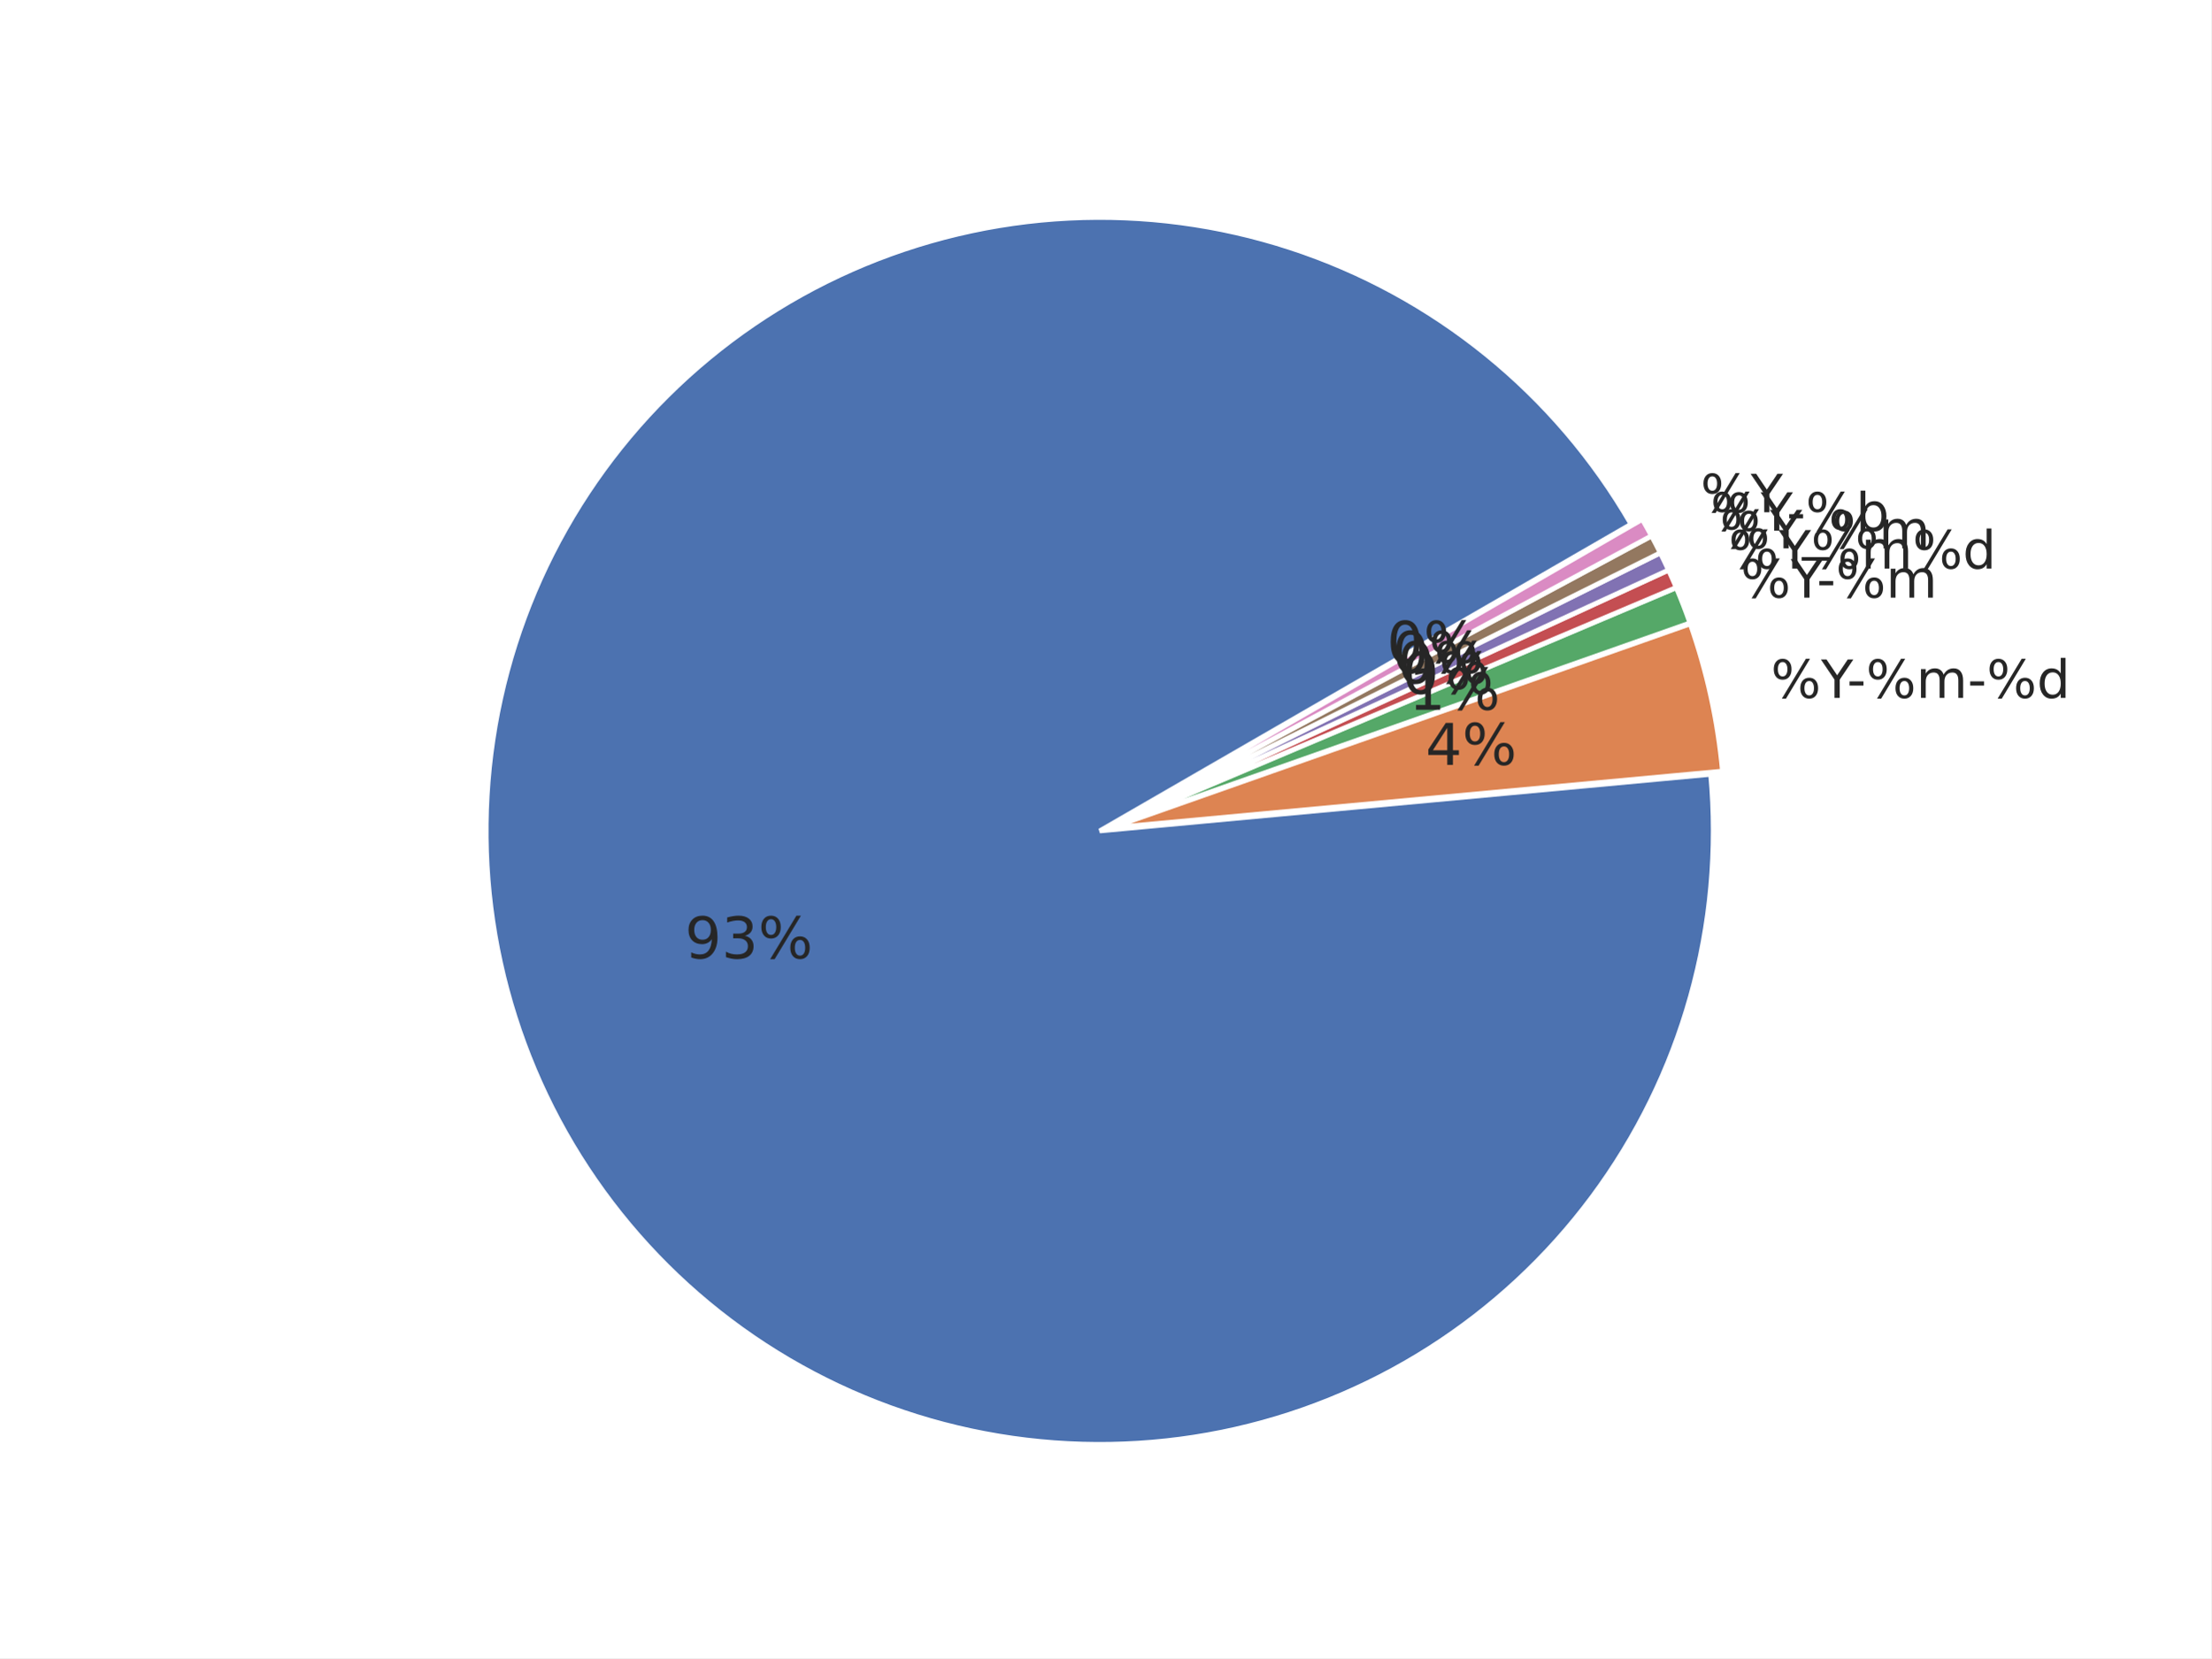
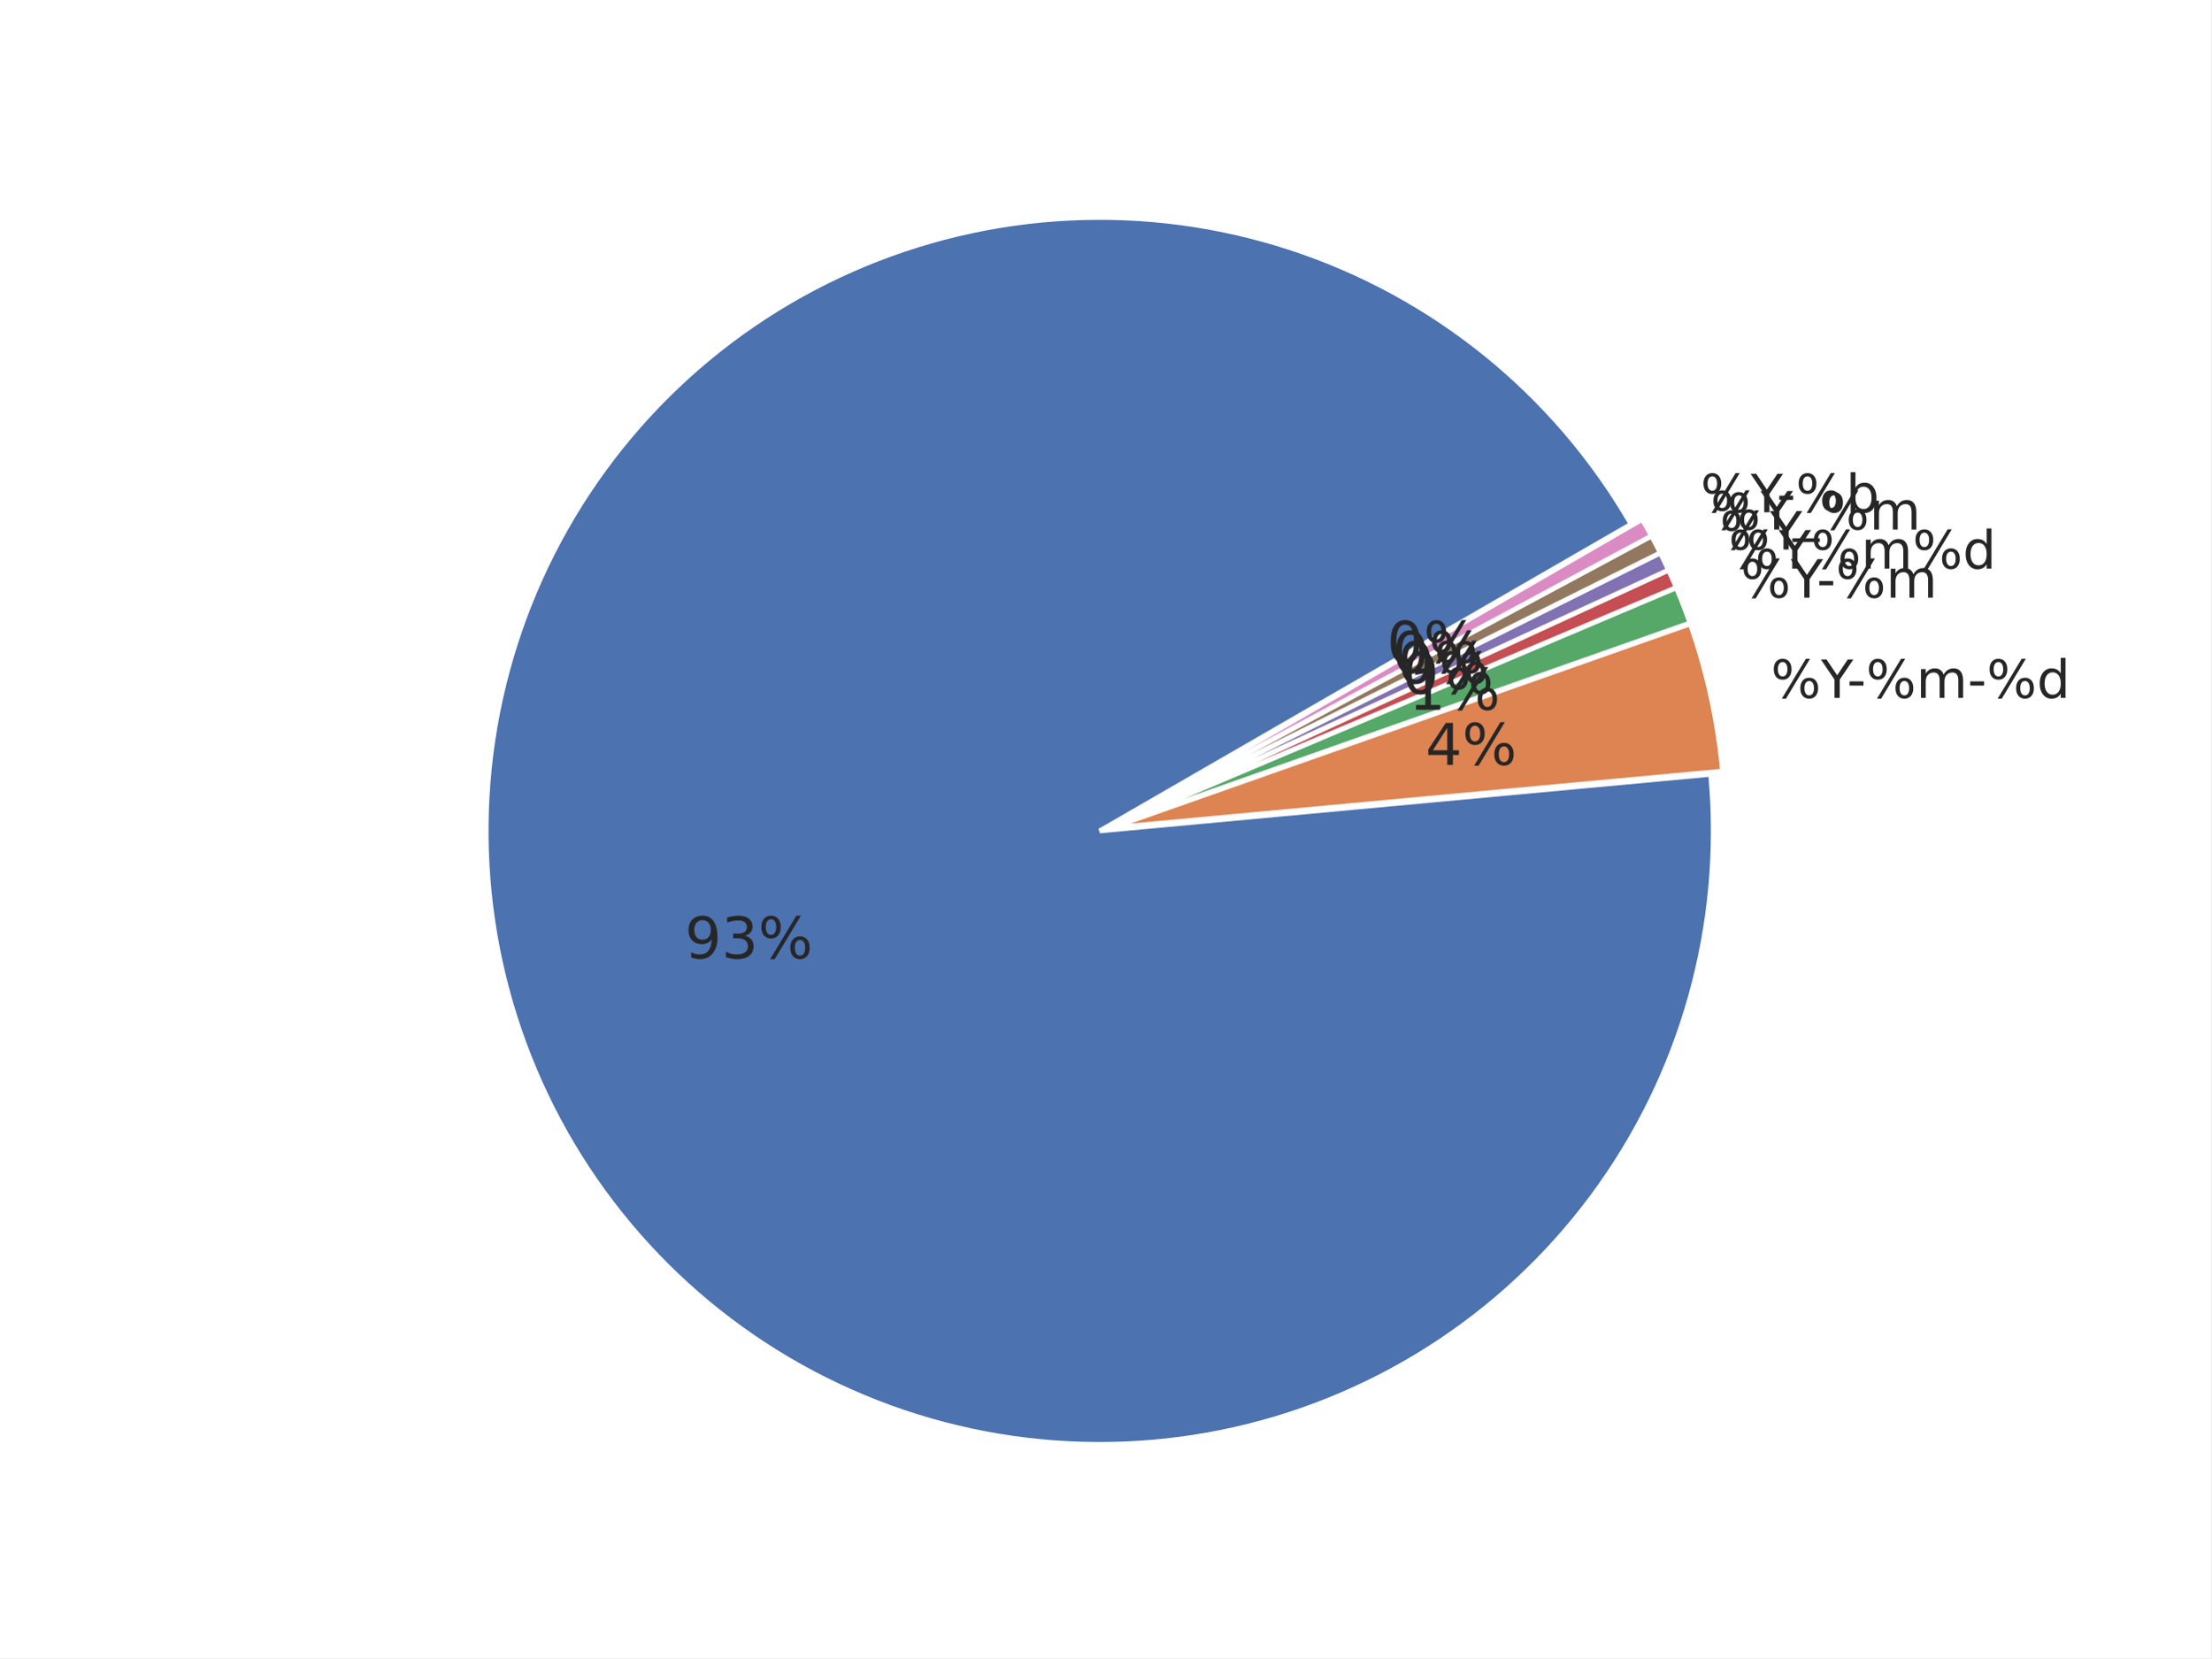
<svg xmlns="http://www.w3.org/2000/svg" xmlns:xlink="http://www.w3.org/1999/xlink" width="460.8pt" height="345.6pt" viewBox="0 0 460.8 345.6" version="1.1">
  <defs>
    <style type="text/css">*{stroke-linejoin: round; stroke-linecap: butt}</style>
  </defs>
  <g id="figure_1">
    <g id="patch_1">
      <path d="M 0 345.6  L 460.8 345.6  L 460.8 0  L 0 0  z " style="fill: #ffffff" />
    </g>
    <g id="axes_1">
      <g id="matplotlib.axis_1" />
      <g id="matplotlib.axis_2" />
      <g id="patch_2">
        <path d="M 339.922 109.252  C 332.105 95.713 321.872 83.722 309.73 73.874  C 297.589 64.027 283.744 56.489 268.883 51.635  C 254.023 46.781 238.398 44.694 222.784 45.476  C 207.171 46.258 191.832 49.897 177.531 56.211  C 163.23 62.526 150.208 71.409 139.111 82.421  C 128.014 93.433 119.031 106.386 112.606 120.638  C 106.182 134.89 102.425 150.2 101.523 165.807  C 100.62 181.414 102.588 197.055 107.327 211.952  C 112.066 226.85 119.497 240.753 129.251 252.97  C 139.005 265.187 150.917 275.512 164.395 283.432  C 177.873 291.353 192.69 296.735 208.109 299.311  C 223.528 301.888 239.29 301.615 254.611 298.506  C 269.931 295.397 284.553 289.505 297.749 281.122  C 310.944 272.739 322.491 262.007 331.816 249.46  C 341.141 236.912 348.086 222.76 352.306 207.708  C 356.526 192.655 357.95 176.955 356.508 161.389  L 229.181 173.188  z " style="fill: #4c72b0; stroke: #ffffff; stroke-linejoin: miter" />
      </g>
      <g id="patch_3">
        <path d="M 358.976 160.728  C 358.491 155.497 357.684 150.302 356.561 145.17  C 355.437 140.039 353.998 134.982 352.252 130.028  L 231.649 172.526  z " style="fill: #dd8452; stroke: #ffffff; stroke-linejoin: miter" />
      </g>
      <g id="patch_4">
        <path d="M 352.195 129.839  C 351.759 128.601 351.304 127.37 350.829 126.145  C 350.355 124.921 349.862 123.704 349.35 122.495  L 231.592 172.338  z " style="fill: #55a868; stroke: #ffffff; stroke-linejoin: miter" />
      </g>
      <g id="patch_5">
        <path d="M 349.328 122.441  C 349.072 121.836 348.811 121.234 348.546 120.633  C 348.281 120.033 348.011 119.434 347.737 118.838  L 231.57 172.283  z " style="fill: #c44e52; stroke: #ffffff; stroke-linejoin: miter" />
      </g>
      <g id="patch_6">
        <path d="M 347.721 118.802  C 347.446 118.206 347.167 117.612 346.884 117.02  C 346.6 116.428 346.312 115.838 346.02 115.25  L 231.553 172.248  z " style="fill: #8172b3; stroke: #ffffff; stroke-linejoin: miter" />
      </g>
      <g id="patch_7">
        <path d="M 346.002 115.215  C 345.709 114.627 345.412 114.042 345.111 113.459  C 344.809 112.876 344.503 112.295 344.193 111.717  L 231.536 172.212  z " style="fill: #937860; stroke: #ffffff; stroke-linejoin: miter" />
      </g>
      <g id="patch_8">
        <path d="M 344.174 111.682  C 343.863 111.104 343.548 110.528 343.229 109.955  C 342.91 109.381 342.586 108.81 342.257 108.242  L 231.517 172.178  z " style="fill: #da8bc3; stroke: #ffffff; stroke-linejoin: miter" />
      </g>
      <g id="text_1">
        <g style="fill: #262626" transform="translate(142.7328 199.7578) scale(0.12 -0.12)">
          <defs>
            <path id="DejaVuSans-39" d="M 703 97  L 703 672  Q 941 559 1184 500  Q 1428 441 1663 441  Q 2288 441 2617 861  Q 2947 1281 2994 2138  Q 2813 1869 2534 1725  Q 2256 1581 1919 1581  Q 1219 1581 811 2004  Q 403 2428 403 3163  Q 403 3881 828 4315  Q 1253 4750 1959 4750  Q 2769 4750 3195 4129  Q 3622 3509 3622 2328  Q 3622 1225 3098 567  Q 2575 -91 1691 -91  Q 1453 -91 1209 -44  Q 966 3 703 97  z M 1959 2075  Q 2384 2075 2632 2365  Q 2881 2656 2881 3163  Q 2881 3666 2632 3958  Q 2384 4250 1959 4250  Q 1534 4250 1286 3958  Q 1038 3666 1038 3163  Q 1038 2656 1286 2365  Q 1534 2075 1959 2075  z " transform="scale(0.015625)" />
            <path id="DejaVuSans-33" d="M 2597 2516  Q 3050 2419 3304 2112  Q 3559 1806 3559 1356  Q 3559 666 3084 287  Q 2609 -91 1734 -91  Q 1441 -91 1130 -33  Q 819 25 488 141  L 488 750  Q 750 597 1062 519  Q 1375 441 1716 441  Q 2309 441 2620 675  Q 2931 909 2931 1356  Q 2931 1769 2642 2001  Q 2353 2234 1838 2234  L 1294 2234  L 1294 2753  L 1863 2753  Q 2328 2753 2575 2939  Q 2822 3125 2822 3475  Q 2822 3834 2567 4026  Q 2313 4219 1838 4219  Q 1578 4219 1281 4162  Q 984 4106 628 3988  L 628 4550  Q 988 4650 1302 4700  Q 1616 4750 1894 4750  Q 2613 4750 3031 4423  Q 3450 4097 3450 3541  Q 3450 3153 3228 2886  Q 3006 2619 2597 2516  z " transform="scale(0.015625)" />
            <path id="DejaVuSans-25" d="M 4653 2053  Q 4381 2053 4226 1822  Q 4072 1591 4072 1178  Q 4072 772 4226 539  Q 4381 306 4653 306  Q 4919 306 5073 539  Q 5228 772 5228 1178  Q 5228 1588 5073 1820  Q 4919 2053 4653 2053  z M 4653 2450  Q 5147 2450 5437 2106  Q 5728 1763 5728 1178  Q 5728 594 5436 251  Q 5144 -91 4653 -91  Q 4153 -91 3862 251  Q 3572 594 3572 1178  Q 3572 1766 3864 2108  Q 4156 2450 4653 2450  z M 1428 4353  Q 1159 4353 1004 4120  Q 850 3888 850 3481  Q 850 3069 1003 2837  Q 1156 2606 1428 2606  Q 1700 2606 1854 2837  Q 2009 3069 2009 3481  Q 2009 3884 1853 4118  Q 1697 4353 1428 4353  z M 4250 4750  L 4750 4750  L 1831 -91  L 1331 -91  L 4250 4750  z M 1428 4750  Q 1922 4750 2215 4408  Q 2509 4066 2509 3481  Q 2509 2891 2217 2550  Q 1925 2209 1428 2209  Q 931 2209 642 2551  Q 353 2894 353 3481  Q 353 4063 643 4406  Q 934 4750 1428 4750  z " transform="scale(0.015625)" />
          </defs>
          <use xlink:href="#DejaVuSans-39" />
          <use xlink:href="#DejaVuSans-33" transform="translate(63.62305 0)" />
          <use xlink:href="#DejaVuSans-25" transform="translate(127.2461 0)" />
        </g>
      </g>
      <g id="text_2">
        <g style="fill: #262626" transform="translate(369.0518 145.4701) scale(0.11 -0.11)">
          <defs>
            <path id="DejaVuSans-59" d="M -13 4666  L 666 4666  L 1959 2747  L 3244 4666  L 3922 4666  L 2272 2222  L 2272 0  L 1638 0  L 1638 2222  L -13 4666  z " transform="scale(0.015625)" />
            <path id="DejaVuSans-2d" d="M 313 2009  L 1997 2009  L 1997 1497  L 313 1497  L 313 2009  z " transform="scale(0.015625)" />
            <path id="DejaVuSans-6d" d="M 3328 2828  Q 3544 3216 3844 3400  Q 4144 3584 4550 3584  Q 5097 3584 5394 3201  Q 5691 2819 5691 2113  L 5691 0  L 5113 0  L 5113 2094  Q 5113 2597 4934 2840  Q 4756 3084 4391 3084  Q 3944 3084 3684 2787  Q 3425 2491 3425 1978  L 3425 0  L 2847 0  L 2847 2094  Q 2847 2600 2669 2842  Q 2491 3084 2119 3084  Q 1678 3084 1418 2786  Q 1159 2488 1159 1978  L 1159 0  L 581 0  L 581 3500  L 1159 3500  L 1159 2956  Q 1356 3278 1631 3431  Q 1906 3584 2284 3584  Q 2666 3584 2933 3390  Q 3200 3197 3328 2828  z " transform="scale(0.015625)" />
            <path id="DejaVuSans-64" d="M 2906 2969  L 2906 4863  L 3481 4863  L 3481 0  L 2906 0  L 2906 525  Q 2725 213 2448 61  Q 2172 -91 1784 -91  Q 1150 -91 751 415  Q 353 922 353 1747  Q 353 2572 751 3078  Q 1150 3584 1784 3584  Q 2172 3584 2448 3432  Q 2725 3281 2906 2969  z M 947 1747  Q 947 1113 1208 752  Q 1469 391 1925 391  Q 2381 391 2643 752  Q 2906 1113 2906 1747  Q 2906 2381 2643 2742  Q 2381 3103 1925 3103  Q 1469 3103 1208 2742  Q 947 2381 947 1747  z " transform="scale(0.015625)" />
          </defs>
          <use xlink:href="#DejaVuSans-25" />
          <use xlink:href="#DejaVuSans-59" transform="translate(95.01953 0)" />
          <use xlink:href="#DejaVuSans-2d" transform="translate(144.2285 0)" />
          <use xlink:href="#DejaVuSans-25" transform="translate(180.3125 0)" />
          <use xlink:href="#DejaVuSans-6d" transform="translate(275.332 0)" />
          <use xlink:href="#DejaVuSans-2d" transform="translate(372.7441 0)" />
          <use xlink:href="#DejaVuSans-25" transform="translate(408.8281 0)" />
          <use xlink:href="#DejaVuSans-64" transform="translate(503.8477 0)" />
        </g>
      </g>
      <g id="text_3">
        <g style="fill: #262626" transform="translate(297.0776 159.4241) scale(0.12 -0.12)">
          <defs>
            <path id="DejaVuSans-34" d="M 2419 4116  L 825 1625  L 2419 1625  L 2419 4116  z M 2253 4666  L 3047 4666  L 3047 1625  L 3713 1625  L 3713 1100  L 3047 1100  L 3047 0  L 2419 0  L 2419 1100  L 313 1100  L 313 1709  L 2253 4666  z " transform="scale(0.015625)" />
          </defs>
          <use xlink:href="#DejaVuSans-34" />
          <use xlink:href="#DejaVuSans-25" transform="translate(63.62305 0)" />
        </g>
      </g>
      <g id="text_4">
        <g style="fill: #262626" transform="translate(362.7531 124.5614) scale(0.11 -0.11)">
          <use xlink:href="#DejaVuSans-25" />
          <use xlink:href="#DejaVuSans-59" transform="translate(95.01953 0)" />
          <use xlink:href="#DejaVuSans-2d" transform="translate(144.2285 0)" />
          <use xlink:href="#DejaVuSans-25" transform="translate(180.3125 0)" />
          <use xlink:href="#DejaVuSans-6d" transform="translate(275.332 0)" />
        </g>
      </g>
      <g id="text_5">
        <g style="fill: #262626" transform="translate(293.6162 147.9337) scale(0.12 -0.12)">
          <defs>
            <path id="DejaVuSans-31" d="M 794 531  L 1825 531  L 1825 4091  L 703 3866  L 703 4441  L 1819 4666  L 2450 4666  L 2450 531  L 3481 531  L 3481 0  L 794 0  L 794 531  z " transform="scale(0.015625)" />
          </defs>
          <use xlink:href="#DejaVuSans-31" />
          <use xlink:href="#DejaVuSans-25" transform="translate(63.62305 0)" />
        </g>
      </g>
      <g id="text_6">
        <g style="fill: #262626" transform="translate(360.2439 118.5036) scale(0.11 -0.11)">
          <use xlink:href="#DejaVuSans-25" />
          <use xlink:href="#DejaVuSans-59" transform="translate(95.01953 0)" />
          <use xlink:href="#DejaVuSans-25" transform="translate(156.1035 0)" />
          <use xlink:href="#DejaVuSans-6d" transform="translate(251.123 0)" />
          <use xlink:href="#DejaVuSans-25" transform="translate(348.5352 0)" />
          <use xlink:href="#DejaVuSans-64" transform="translate(443.5547 0)" />
        </g>
      </g>
      <g id="text_7">
        <g style="fill: #262626" transform="translate(292.2372 144.6046) scale(0.12 -0.12)">
          <defs>
            <path id="DejaVuSans-30" d="M 2034 4250  Q 1547 4250 1301 3770  Q 1056 3291 1056 2328  Q 1056 1369 1301 889  Q 1547 409 2034 409  Q 2525 409 2770 889  Q 3016 1369 3016 2328  Q 3016 3291 2770 3770  Q 2525 4250 2034 4250  z M 2034 4750  Q 2819 4750 3233 4129  Q 3647 3509 3647 2328  Q 3647 1150 3233 529  Q 2819 -91 2034 -91  Q 1250 -91 836 529  Q 422 1150 422 2328  Q 422 3509 836 4129  Q 1250 4750 2034 4750  z " transform="scale(0.015625)" />
          </defs>
          <use xlink:href="#DejaVuSans-30" />
          <use xlink:href="#DejaVuSans-25" transform="translate(63.62305 0)" />
        </g>
      </g>
      <g id="text_8">
-         <g style="fill: #262626" transform="translate(358.4168 114.2821) scale(0.11 -0.11)">
+         <g style="fill: #262626" transform="translate(358.4168 114.5322) scale(0.11 -0.11)">
+           <use xlink:href="#DejaVuSans-25" />
+           <use xlink:href="#DejaVuSans-59" transform="translate(95.01953 0)" />
+         </g>
+       </g>
+       <g id="text_9">
+         <g style="fill: #262626" transform="translate(291.2331 142.4221) scale(0.12 -0.12)">
+           <use xlink:href="#DejaVuSans-30" />
+           <use xlink:href="#DejaVuSans-25" transform="translate(63.62305 0)" />
+         </g>
+       </g>
+       <g id="text_10">
+         <g style="fill: #262626" transform="translate(356.4683 110.3689) scale(0.11 -0.11)">
          <defs>
            <path id="DejaVuSans-5f" d="M 3263 -1063  L 3263 -1509  L -63 -1509  L -63 -1063  L 3263 -1063  z " transform="scale(0.015625)" />
          </defs>
          <use xlink:href="#DejaVuSans-25" />
          <use xlink:href="#DejaVuSans-59" transform="translate(95.01953 0)" />
          <use xlink:href="#DejaVuSans-5f" transform="translate(156.1035 0)" />
          <use xlink:href="#DejaVuSans-25" transform="translate(206.1035 0)" />
          <use xlink:href="#DejaVuSans-6d" transform="translate(301.123 0)" />
        </g>
      </g>
-       <g id="text_9">
-         <g style="fill: #262626" transform="translate(291.2331 142.4221) scale(0.12 -0.12)">
+       <g id="text_11">
+         <g style="fill: #262626" transform="translate(290.1623 140.2717) scale(0.12 -0.12)">
          <use xlink:href="#DejaVuSans-30" />
          <use xlink:href="#DejaVuSans-25" transform="translate(63.62305 0)" />
        </g>
      </g>
-       <g id="text_10">
-         <g style="fill: #262626" transform="translate(356.4683 110.619) scale(0.11 -0.11)">
+       <g id="text_12">
+         <g style="fill: #262626" transform="translate(354.4 106.7675) scale(0.11 -0.11)">
          <defs>
            <path id="DejaVuSans-62" d="M 3116 1747  Q 3116 2381 2855 2742  Q 2594 3103 2138 3103  Q 1681 3103 1420 2742  Q 1159 2381 1159 1747  Q 1159 1113 1420 752  Q 1681 391 2138 391  Q 2594 391 2855 752  Q 3116 1113 3116 1747  z M 1159 2969  Q 1341 3281 1617 3432  Q 1894 3584 2278 3584  Q 2916 3584 3314 3078  Q 3713 2572 3713 1747  Q 3713 922 3314 415  Q 2916 -91 2278 -91  Q 1894 -91 1617 61  Q 1341 213 1159 525  L 1159 0  L 581 0  L 581 4863  L 1159 4863  L 1159 2969  z " transform="scale(0.015625)" />
          </defs>
          <use xlink:href="#DejaVuSans-25" />
          <use xlink:href="#DejaVuSans-59" transform="translate(95.01953 0)" />
          <use xlink:href="#DejaVuSans-2d" transform="translate(144.2285 0)" />
          <use xlink:href="#DejaVuSans-25" transform="translate(180.3125 0)" />
          <use xlink:href="#DejaVuSans-62" transform="translate(275.332 0)" />
-         </g>
-       </g>
-       <g id="text_11">
-         <g style="fill: #262626" transform="translate(290.1623 140.2717) scale(0.12 -0.12)">
-           <use xlink:href="#DejaVuSans-30" />
-           <use xlink:href="#DejaVuSans-25" transform="translate(63.62305 0)" />
-         </g>
-       </g>
-       <g id="text_12">
-         <g style="fill: #262626" transform="translate(354.4 106.7675) scale(0.11 -0.11)">
-           <use xlink:href="#DejaVuSans-25" />
-           <use xlink:href="#DejaVuSans-59" transform="translate(95.01953 0)" />
        </g>
      </g>
      <g id="text_13">
        <g style="fill: #262626" transform="translate(289.0257 138.1551) scale(0.12 -0.12)">
          <use xlink:href="#DejaVuSans-30" />
          <use xlink:href="#DejaVuSans-25" transform="translate(63.62305 0)" />
        </g>
      </g>
    </g>
  </g>
</svg>
